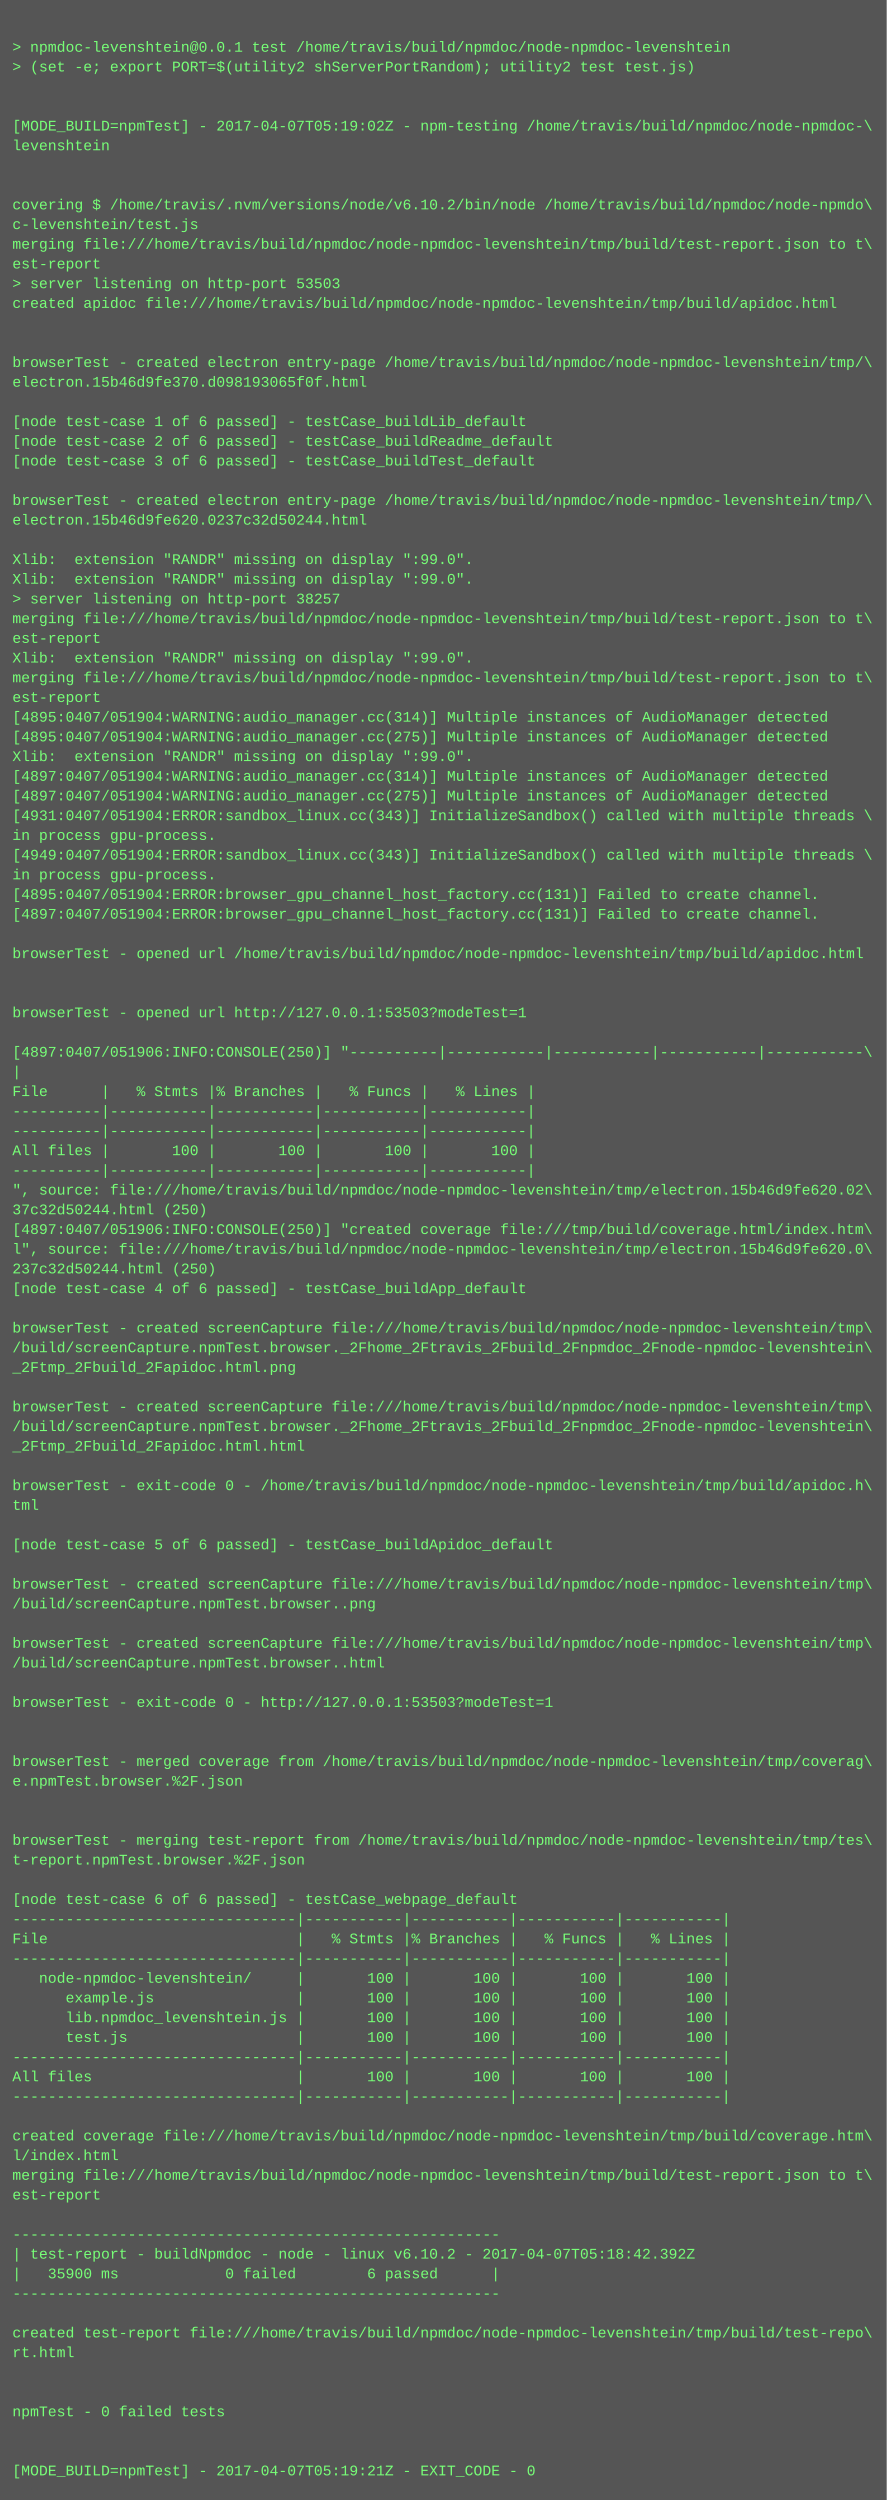
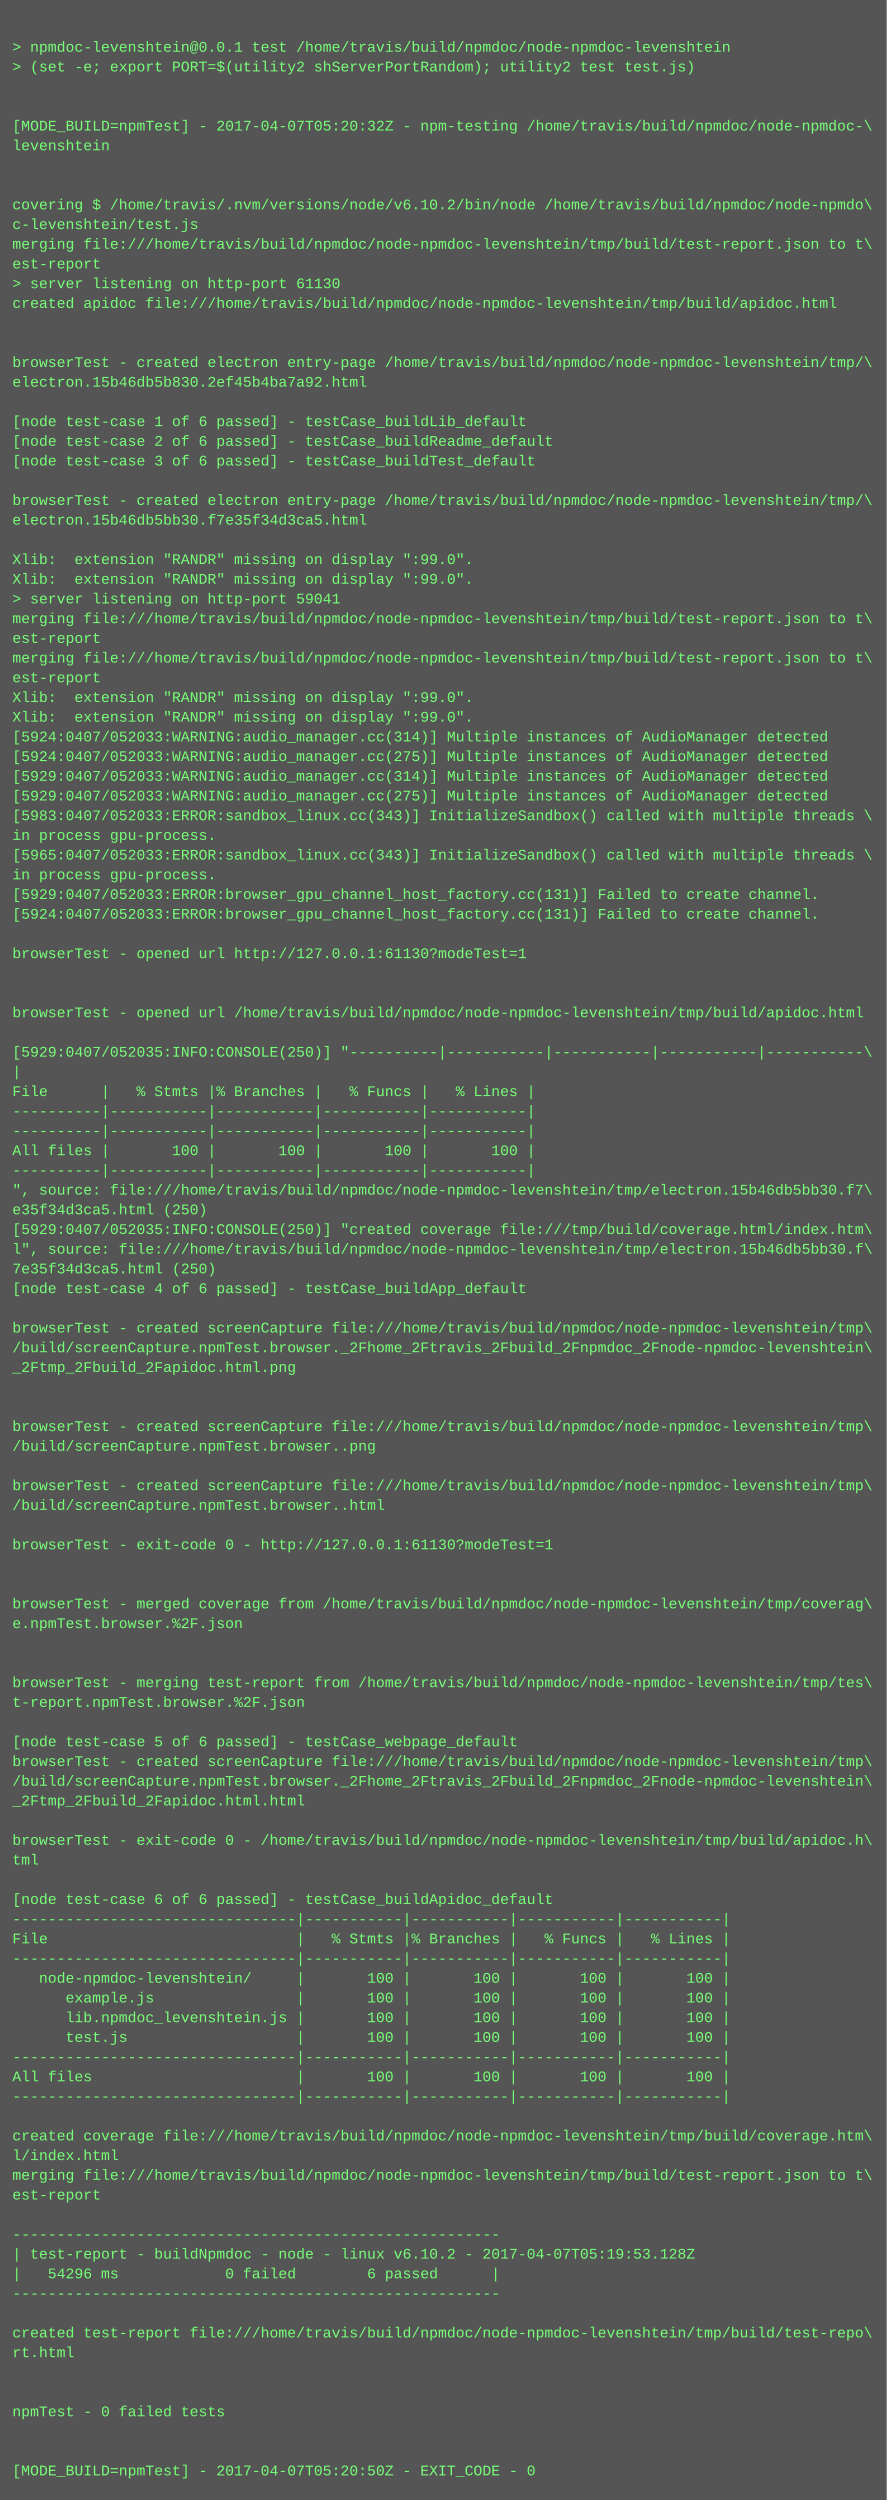
<svg xmlns="http://www.w3.org/2000/svg" height="2030" width="720">
  <rect height="2030" fill="#555" width="720" />
  <text fill="#7f7" font-family="Courier New" font-size="12" xml:space="preserve">
    <tspan x="10" y="26" />
    <tspan x="10" y="42">&gt; npmdoc-levenshtein@0.0.1 test /home/travis/build/npmdoc/node-npmdoc-levenshtein</tspan>
    <tspan x="10" y="58">&gt; (set -e; export PORT=$(utility2 shServerPortRandom); utility2 test test.js)</tspan>
    <tspan x="10" y="74" />
    <tspan x="10" y="90" />
-     <tspan x="10" y="106">[MODE_BUILD=npmTest] - 2017-04-07T05:19:02Z - npm-testing /home/travis/build/npmdoc/node-npmdoc-\</tspan>
+     <tspan x="10" y="106">[MODE_BUILD=npmTest] - 2017-04-07T05:20:32Z - npm-testing /home/travis/build/npmdoc/node-npmdoc-\</tspan>
    <tspan x="10" y="122">levenshtein</tspan>
    <tspan x="10" y="138" />
    <tspan x="10" y="154" />
    <tspan x="10" y="170">covering $ /home/travis/.nvm/versions/node/v6.10.2/bin/node /home/travis/build/npmdoc/node-npmdo\</tspan>
    <tspan x="10" y="186">c-levenshtein/test.js</tspan>
    <tspan x="10" y="202">merging file:///home/travis/build/npmdoc/node-npmdoc-levenshtein/tmp/build/test-report.json to t\</tspan>
    <tspan x="10" y="218">est-report</tspan>
-     <tspan x="10" y="234">&gt; server listening on http-port 53503</tspan>
+     <tspan x="10" y="234">&gt; server listening on http-port 61130</tspan>
    <tspan x="10" y="250">created apidoc file:///home/travis/build/npmdoc/node-npmdoc-levenshtein/tmp/build/apidoc.html</tspan>
    <tspan x="10" y="266" />
    <tspan x="10" y="282" />
    <tspan x="10" y="298">browserTest - created electron entry-page /home/travis/build/npmdoc/node-npmdoc-levenshtein/tmp/\</tspan>
-     <tspan x="10" y="314">electron.15b46d9fe370.d098193065f0f.html</tspan>
+     <tspan x="10" y="314">electron.15b46db5b830.2ef45b4ba7a92.html</tspan>
    <tspan x="10" y="330" />
    <tspan x="10" y="346">[node test-case 1 of 6 passed] - testCase_buildLib_default</tspan>
    <tspan x="10" y="362">[node test-case 2 of 6 passed] - testCase_buildReadme_default</tspan>
    <tspan x="10" y="378">[node test-case 3 of 6 passed] - testCase_buildTest_default</tspan>
    <tspan x="10" y="394" />
    <tspan x="10" y="410">browserTest - created electron entry-page /home/travis/build/npmdoc/node-npmdoc-levenshtein/tmp/\</tspan>
-     <tspan x="10" y="426">electron.15b46d9fe620.0237c32d50244.html</tspan>
+     <tspan x="10" y="426">electron.15b46db5bb30.f7e35f34d3ca5.html</tspan>
    <tspan x="10" y="442" />
    <tspan x="10" y="458">Xlib:  extension "RANDR" missing on display ":99.0".</tspan>
    <tspan x="10" y="474">Xlib:  extension "RANDR" missing on display ":99.0".</tspan>
-     <tspan x="10" y="490">&gt; server listening on http-port 38257</tspan>
+     <tspan x="10" y="490">&gt; server listening on http-port 59041</tspan>
    <tspan x="10" y="506">merging file:///home/travis/build/npmdoc/node-npmdoc-levenshtein/tmp/build/test-report.json to t\</tspan>
    <tspan x="10" y="522">est-report</tspan>
-     <tspan x="10" y="538">Xlib:  extension "RANDR" missing on display ":99.0".</tspan>
-     <tspan x="10" y="554">merging file:///home/travis/build/npmdoc/node-npmdoc-levenshtein/tmp/build/test-report.json to t\</tspan>
-     <tspan x="10" y="570">est-report</tspan>
-     <tspan x="10" y="586">[4895:0407/051904:WARNING:audio_manager.cc(314)] Multiple instances of AudioManager detected</tspan>
-     <tspan x="10" y="602">[4895:0407/051904:WARNING:audio_manager.cc(275)] Multiple instances of AudioManager detected</tspan>
-     <tspan x="10" y="618">Xlib:  extension "RANDR" missing on display ":99.0".</tspan>
-     <tspan x="10" y="634">[4897:0407/051904:WARNING:audio_manager.cc(314)] Multiple instances of AudioManager detected</tspan>
-     <tspan x="10" y="650">[4897:0407/051904:WARNING:audio_manager.cc(275)] Multiple instances of AudioManager detected</tspan>
-     <tspan x="10" y="666">[4931:0407/051904:ERROR:sandbox_linux.cc(343)] InitializeSandbox() called with multiple threads \</tspan>
+     <tspan x="10" y="538">merging file:///home/travis/build/npmdoc/node-npmdoc-levenshtein/tmp/build/test-report.json to t\</tspan>
+     <tspan x="10" y="554">est-report</tspan>
+     <tspan x="10" y="570">Xlib:  extension "RANDR" missing on display ":99.0".</tspan>
+     <tspan x="10" y="586">Xlib:  extension "RANDR" missing on display ":99.0".</tspan>
+     <tspan x="10" y="602">[5924:0407/052033:WARNING:audio_manager.cc(314)] Multiple instances of AudioManager detected</tspan>
+     <tspan x="10" y="618">[5924:0407/052033:WARNING:audio_manager.cc(275)] Multiple instances of AudioManager detected</tspan>
+     <tspan x="10" y="634">[5929:0407/052033:WARNING:audio_manager.cc(314)] Multiple instances of AudioManager detected</tspan>
+     <tspan x="10" y="650">[5929:0407/052033:WARNING:audio_manager.cc(275)] Multiple instances of AudioManager detected</tspan>
+     <tspan x="10" y="666">[5983:0407/052033:ERROR:sandbox_linux.cc(343)] InitializeSandbox() called with multiple threads \</tspan>
    <tspan x="10" y="682">in process gpu-process. </tspan>
-     <tspan x="10" y="698">[4949:0407/051904:ERROR:sandbox_linux.cc(343)] InitializeSandbox() called with multiple threads \</tspan>
+     <tspan x="10" y="698">[5965:0407/052033:ERROR:sandbox_linux.cc(343)] InitializeSandbox() called with multiple threads \</tspan>
    <tspan x="10" y="714">in process gpu-process. </tspan>
-     <tspan x="10" y="730">[4895:0407/051904:ERROR:browser_gpu_channel_host_factory.cc(131)] Failed to create channel.</tspan>
-     <tspan x="10" y="746">[4897:0407/051904:ERROR:browser_gpu_channel_host_factory.cc(131)] Failed to create channel.</tspan>
+     <tspan x="10" y="730">[5929:0407/052033:ERROR:browser_gpu_channel_host_factory.cc(131)] Failed to create channel.</tspan>
+     <tspan x="10" y="746">[5924:0407/052033:ERROR:browser_gpu_channel_host_factory.cc(131)] Failed to create channel.</tspan>
    <tspan x="10" y="762" />
-     <tspan x="10" y="778">browserTest - opened url /home/travis/build/npmdoc/node-npmdoc-levenshtein/tmp/build/apidoc.html</tspan>
+     <tspan x="10" y="778">browserTest - opened url http://127.0.0.1:61130?modeTest=1</tspan>
    <tspan x="10" y="794" />
    <tspan x="10" y="810" />
-     <tspan x="10" y="826">browserTest - opened url http://127.0.0.1:53503?modeTest=1</tspan>
+     <tspan x="10" y="826">browserTest - opened url /home/travis/build/npmdoc/node-npmdoc-levenshtein/tmp/build/apidoc.html</tspan>
    <tspan x="10" y="842" />
-     <tspan x="10" y="858">[4897:0407/051906:INFO:CONSOLE(250)] "----------|-----------|-----------|-----------|-----------\</tspan>
+     <tspan x="10" y="858">[5929:0407/052035:INFO:CONSOLE(250)] "----------|-----------|-----------|-----------|-----------\</tspan>
    <tspan x="10" y="874">|</tspan>
    <tspan x="10" y="890">File      |   % Stmts |% Branches |   % Funcs |   % Lines |</tspan>
    <tspan x="10" y="906">----------|-----------|-----------|-----------|-----------|</tspan>
    <tspan x="10" y="922">----------|-----------|-----------|-----------|-----------|</tspan>
    <tspan x="10" y="938">All files |       100 |       100 |       100 |       100 |</tspan>
    <tspan x="10" y="954">----------|-----------|-----------|-----------|-----------|</tspan>
-     <tspan x="10" y="970">", source: file:///home/travis/build/npmdoc/node-npmdoc-levenshtein/tmp/electron.15b46d9fe620.02\</tspan>
-     <tspan x="10" y="986">37c32d50244.html (250)</tspan>
-     <tspan x="10" y="1002">[4897:0407/051906:INFO:CONSOLE(250)] "created coverage file:///tmp/build/coverage.html/index.htm\</tspan>
-     <tspan x="10" y="1018">l", source: file:///home/travis/build/npmdoc/node-npmdoc-levenshtein/tmp/electron.15b46d9fe620.0\</tspan>
-     <tspan x="10" y="1034">237c32d50244.html (250)</tspan>
+     <tspan x="10" y="970">", source: file:///home/travis/build/npmdoc/node-npmdoc-levenshtein/tmp/electron.15b46db5bb30.f7\</tspan>
+     <tspan x="10" y="986">e35f34d3ca5.html (250)</tspan>
+     <tspan x="10" y="1002">[5929:0407/052035:INFO:CONSOLE(250)] "created coverage file:///tmp/build/coverage.html/index.htm\</tspan>
+     <tspan x="10" y="1018">l", source: file:///home/travis/build/npmdoc/node-npmdoc-levenshtein/tmp/electron.15b46db5bb30.f\</tspan>
+     <tspan x="10" y="1034">7e35f34d3ca5.html (250)</tspan>
    <tspan x="10" y="1050">[node test-case 4 of 6 passed] - testCase_buildApp_default</tspan>
    <tspan x="10" y="1066" />
    <tspan x="10" y="1082">browserTest - created screenCapture file:///home/travis/build/npmdoc/node-npmdoc-levenshtein/tmp\</tspan>
    <tspan x="10" y="1098">/build/screenCapture.npmTest.browser._2Fhome_2Ftravis_2Fbuild_2Fnpmdoc_2Fnode-npmdoc-levenshtein\</tspan>
    <tspan x="10" y="1114">_2Ftmp_2Fbuild_2Fapidoc.html.png</tspan>
    <tspan x="10" y="1130" />
-     <tspan x="10" y="1146">browserTest - created screenCapture file:///home/travis/build/npmdoc/node-npmdoc-levenshtein/tmp\</tspan>
-     <tspan x="10" y="1162">/build/screenCapture.npmTest.browser._2Fhome_2Ftravis_2Fbuild_2Fnpmdoc_2Fnode-npmdoc-levenshtein\</tspan>
-     <tspan x="10" y="1178">_2Ftmp_2Fbuild_2Fapidoc.html.html</tspan>
+     <tspan x="10" y="1146" />
+     <tspan x="10" y="1162">browserTest - created screenCapture file:///home/travis/build/npmdoc/node-npmdoc-levenshtein/tmp\</tspan>
+     <tspan x="10" y="1178">/build/screenCapture.npmTest.browser..png</tspan>
    <tspan x="10" y="1194" />
-     <tspan x="10" y="1210">browserTest - exit-code 0 - /home/travis/build/npmdoc/node-npmdoc-levenshtein/tmp/build/apidoc.h\</tspan>
-     <tspan x="10" y="1226">tml</tspan>
+     <tspan x="10" y="1210">browserTest - created screenCapture file:///home/travis/build/npmdoc/node-npmdoc-levenshtein/tmp\</tspan>
+     <tspan x="10" y="1226">/build/screenCapture.npmTest.browser..html</tspan>
    <tspan x="10" y="1242" />
-     <tspan x="10" y="1258">[node test-case 5 of 6 passed] - testCase_buildApidoc_default</tspan>
+     <tspan x="10" y="1258">browserTest - exit-code 0 - http://127.0.0.1:61130?modeTest=1</tspan>
    <tspan x="10" y="1274" />
-     <tspan x="10" y="1290">browserTest - created screenCapture file:///home/travis/build/npmdoc/node-npmdoc-levenshtein/tmp\</tspan>
-     <tspan x="10" y="1306">/build/screenCapture.npmTest.browser..png</tspan>
-     <tspan x="10" y="1322" />
-     <tspan x="10" y="1338">browserTest - created screenCapture file:///home/travis/build/npmdoc/node-npmdoc-levenshtein/tmp\</tspan>
-     <tspan x="10" y="1354">/build/screenCapture.npmTest.browser..html</tspan>
-     <tspan x="10" y="1370" />
-     <tspan x="10" y="1386">browserTest - exit-code 0 - http://127.0.0.1:53503?modeTest=1</tspan>
+     <tspan x="10" y="1290" />
+     <tspan x="10" y="1306">browserTest - merged coverage from /home/travis/build/npmdoc/node-npmdoc-levenshtein/tmp/coverag\</tspan>
+     <tspan x="10" y="1322">e.npmTest.browser.%2F.json</tspan>
+     <tspan x="10" y="1338" />
+     <tspan x="10" y="1354" />
+     <tspan x="10" y="1370">browserTest - merging test-report from /home/travis/build/npmdoc/node-npmdoc-levenshtein/tmp/tes\</tspan>
+     <tspan x="10" y="1386">t-report.npmTest.browser.%2F.json</tspan>
    <tspan x="10" y="1402" />
-     <tspan x="10" y="1418" />
-     <tspan x="10" y="1434">browserTest - merged coverage from /home/travis/build/npmdoc/node-npmdoc-levenshtein/tmp/coverag\</tspan>
-     <tspan x="10" y="1450">e.npmTest.browser.%2F.json</tspan>
-     <tspan x="10" y="1466" />
+     <tspan x="10" y="1418">[node test-case 5 of 6 passed] - testCase_webpage_default</tspan>
+     <tspan x="10" y="1434">browserTest - created screenCapture file:///home/travis/build/npmdoc/node-npmdoc-levenshtein/tmp\</tspan>
+     <tspan x="10" y="1450">/build/screenCapture.npmTest.browser._2Fhome_2Ftravis_2Fbuild_2Fnpmdoc_2Fnode-npmdoc-levenshtein\</tspan>
+     <tspan x="10" y="1466">_2Ftmp_2Fbuild_2Fapidoc.html.html</tspan>
    <tspan x="10" y="1482" />
-     <tspan x="10" y="1498">browserTest - merging test-report from /home/travis/build/npmdoc/node-npmdoc-levenshtein/tmp/tes\</tspan>
-     <tspan x="10" y="1514">t-report.npmTest.browser.%2F.json</tspan>
+     <tspan x="10" y="1498">browserTest - exit-code 0 - /home/travis/build/npmdoc/node-npmdoc-levenshtein/tmp/build/apidoc.h\</tspan>
+     <tspan x="10" y="1514">tml</tspan>
    <tspan x="10" y="1530" />
-     <tspan x="10" y="1546">[node test-case 6 of 6 passed] - testCase_webpage_default</tspan>
+     <tspan x="10" y="1546">[node test-case 6 of 6 passed] - testCase_buildApidoc_default</tspan>
    <tspan x="10" y="1562">--------------------------------|-----------|-----------|-----------|-----------|</tspan>
    <tspan x="10" y="1578">File                            |   % Stmts |% Branches |   % Funcs |   % Lines |</tspan>
    <tspan x="10" y="1594">--------------------------------|-----------|-----------|-----------|-----------|</tspan>
    <tspan x="10" y="1610">   node-npmdoc-levenshtein/     |       100 |       100 |       100 |       100 |</tspan>
    <tspan x="10" y="1626">      example.js                |       100 |       100 |       100 |       100 |</tspan>
    <tspan x="10" y="1642">      lib.npmdoc_levenshtein.js |       100 |       100 |       100 |       100 |</tspan>
    <tspan x="10" y="1658">      test.js                   |       100 |       100 |       100 |       100 |</tspan>
    <tspan x="10" y="1674">--------------------------------|-----------|-----------|-----------|-----------|</tspan>
    <tspan x="10" y="1690">All files                       |       100 |       100 |       100 |       100 |</tspan>
    <tspan x="10" y="1706">--------------------------------|-----------|-----------|-----------|-----------|</tspan>
    <tspan x="10" y="1722" />
    <tspan x="10" y="1738">created coverage file:///home/travis/build/npmdoc/node-npmdoc-levenshtein/tmp/build/coverage.htm\</tspan>
    <tspan x="10" y="1754">l/index.html</tspan>
    <tspan x="10" y="1770">merging file:///home/travis/build/npmdoc/node-npmdoc-levenshtein/tmp/build/test-report.json to t\</tspan>
    <tspan x="10" y="1786">est-report</tspan>
    <tspan x="10" y="1802" />
    <tspan x="10" y="1818">-------------------------------------------------------</tspan>
-     <tspan x="10" y="1834">| test-report - buildNpmdoc - node - linux v6.10.2 - 2017-04-07T05:18:42.392Z</tspan>
-     <tspan x="10" y="1850">|   35900 ms            0 failed        6 passed      |</tspan>
+     <tspan x="10" y="1834">| test-report - buildNpmdoc - node - linux v6.10.2 - 2017-04-07T05:19:53.128Z</tspan>
+     <tspan x="10" y="1850">|   54296 ms            0 failed        6 passed      |</tspan>
    <tspan x="10" y="1866">-------------------------------------------------------</tspan>
    <tspan x="10" y="1882" />
    <tspan x="10" y="1898">created test-report file:///home/travis/build/npmdoc/node-npmdoc-levenshtein/tmp/build/test-repo\</tspan>
    <tspan x="10" y="1914">rt.html</tspan>
    <tspan x="10" y="1930" />
    <tspan x="10" y="1946" />
    <tspan x="10" y="1962">npmTest - 0 failed tests</tspan>
    <tspan x="10" y="1978" />
    <tspan x="10" y="1994" />
-     <tspan x="10" y="2010">[MODE_BUILD=npmTest] - 2017-04-07T05:19:21Z - EXIT_CODE - 0</tspan>
+     <tspan x="10" y="2010">[MODE_BUILD=npmTest] - 2017-04-07T05:20:50Z - EXIT_CODE - 0</tspan>
  </text>
</svg>
